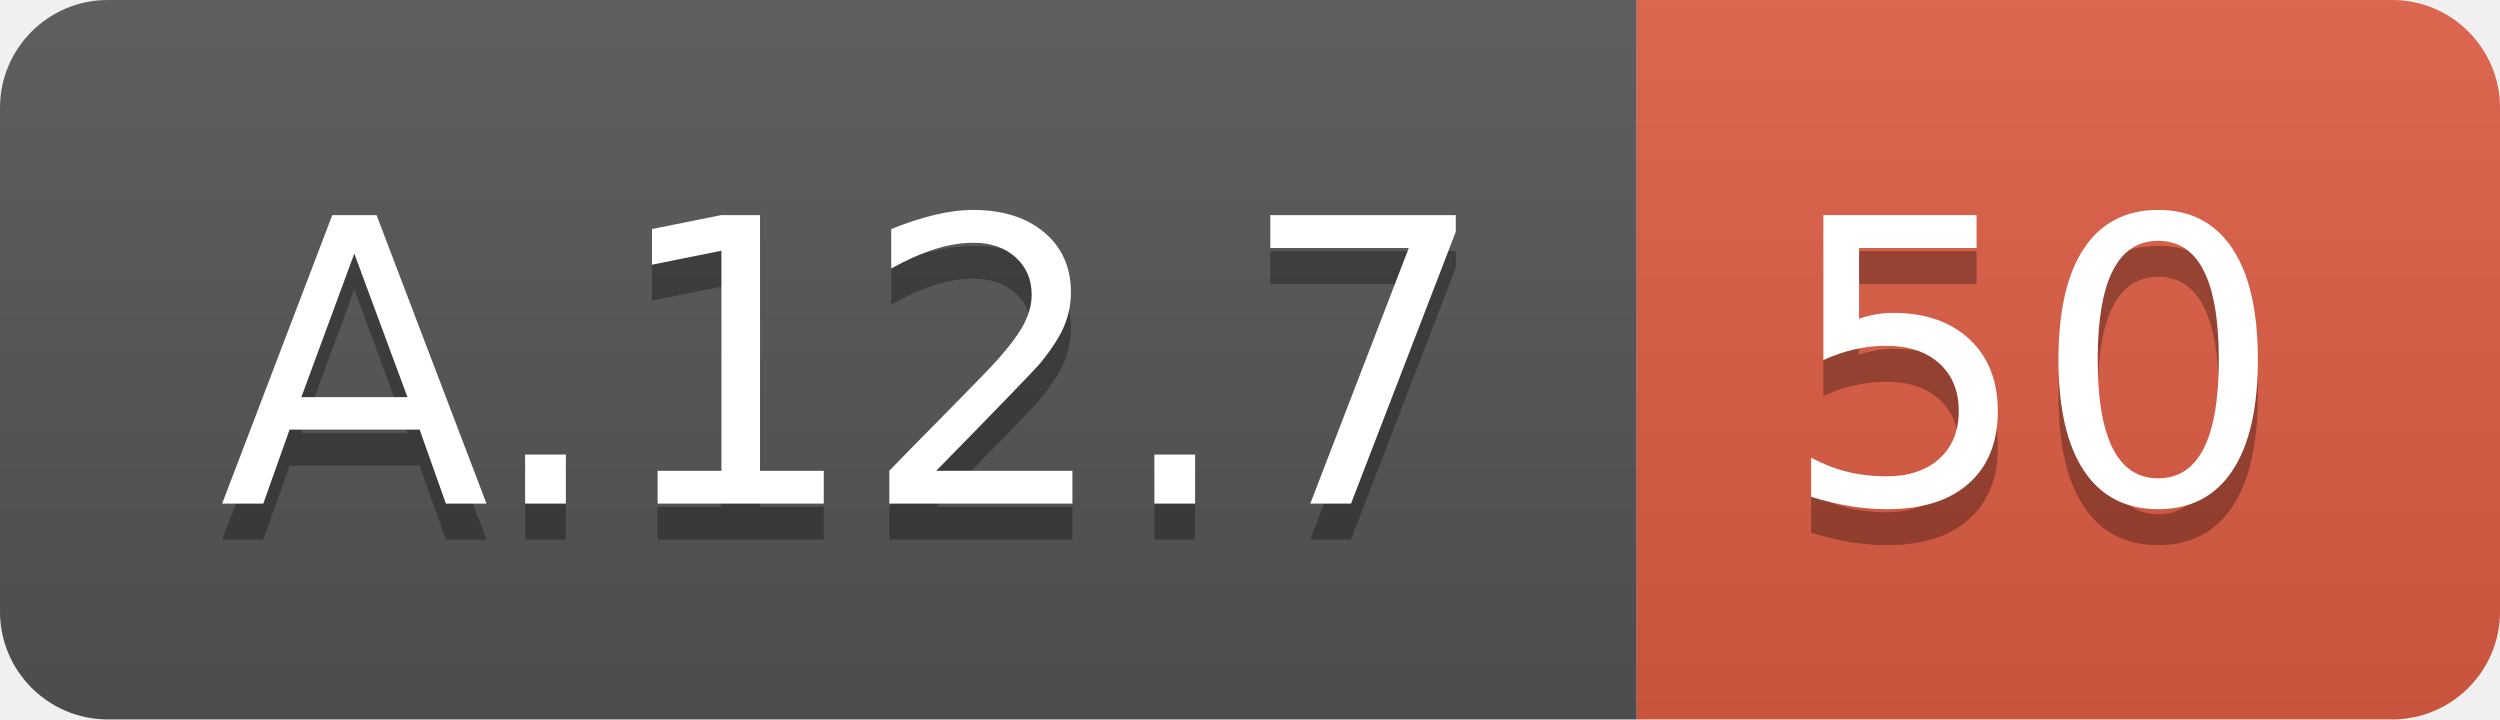
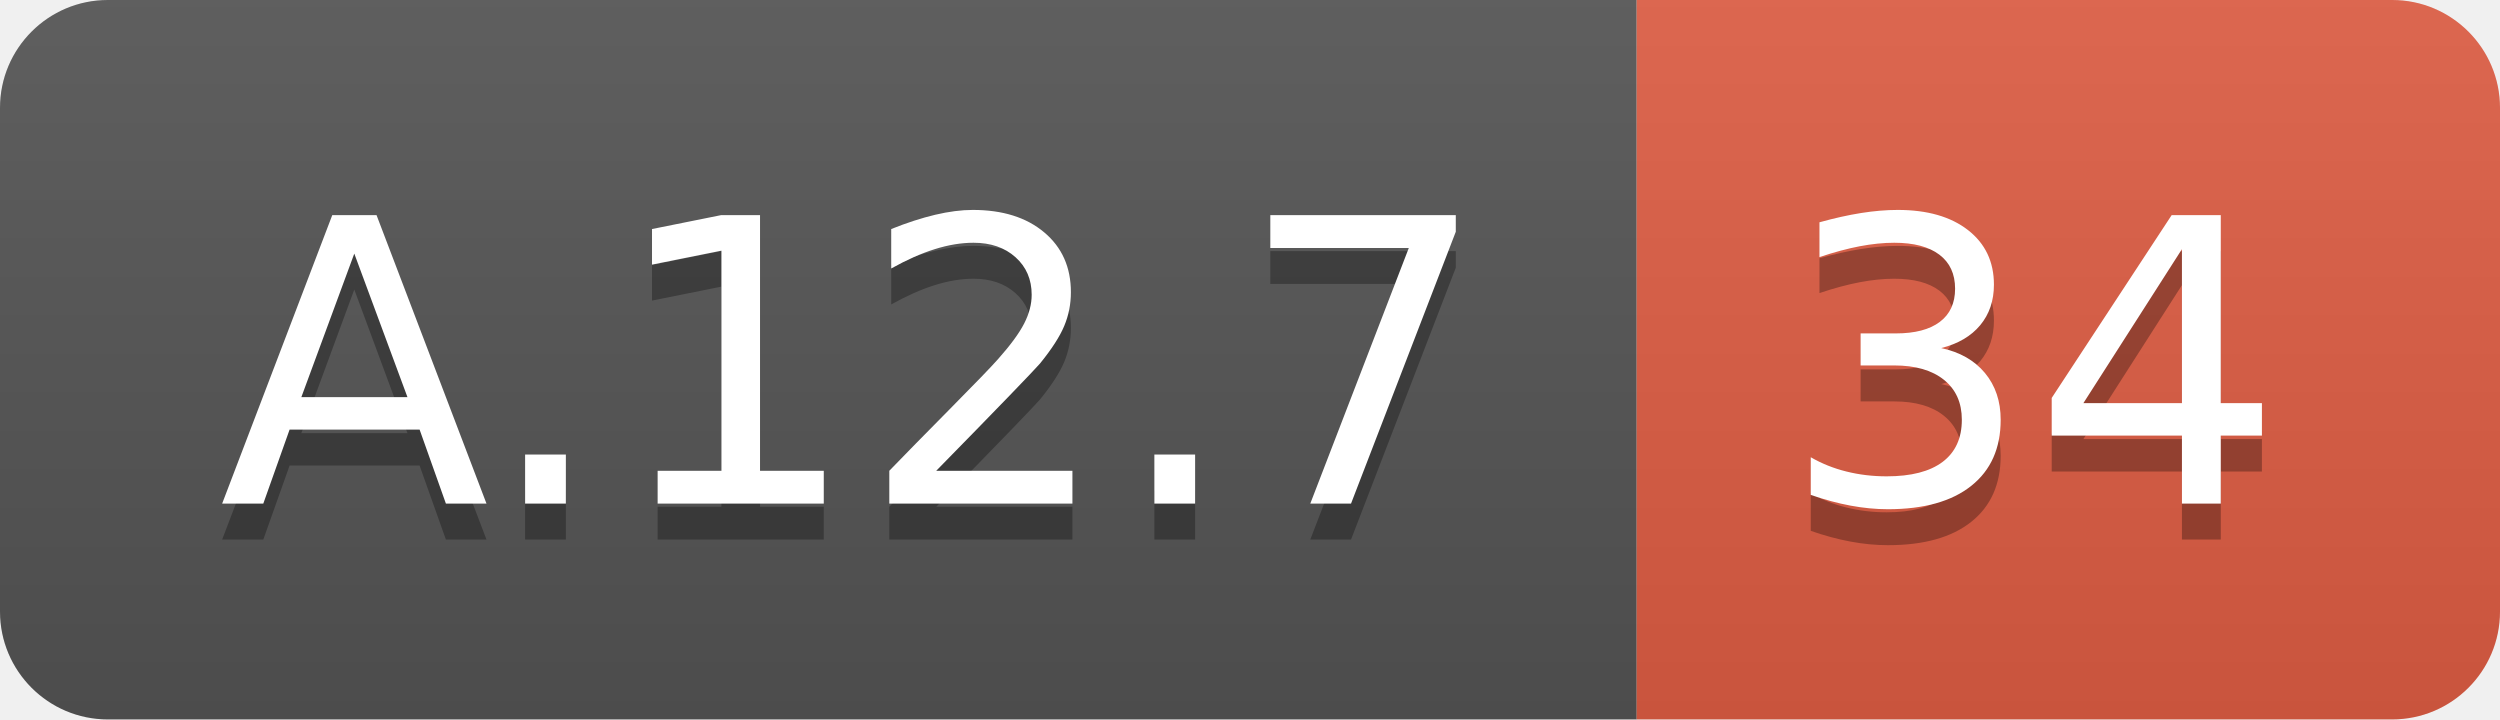
<svg xmlns="http://www.w3.org/2000/svg" width="69.5" height="20">
  <linearGradient id="smooth" x2="0" y2="100%">
    <stop offset="0" stop-color="#bbb" stop-opacity=".1" />
    <stop offset="1" stop-opacity=".1" />
  </linearGradient>
  <clipPath id="round">
    <rect width="69.5" height="20" rx="3" fill="#fff" />
  </clipPath>
  <g clip-path="url(#round)">
    <rect width="45.5" height="20" fill="#555" />
    <rect x="45.5" width="24.0" height="20" fill="#e05d44" />
    <rect width="69.5" height="20" fill="url(#smooth)" />
  </g>
  <g fill="#fff" text-anchor="middle" font-family="DejaVu Sans,Verdana,Geneva,sans-serif" font-size="110">
    <text x="237.5" y="150" fill="#010101" fill-opacity=".3" transform="scale(0.1)" textLength="355.0" lengthAdjust="spacing">A.12.7</text>
    <text x="237.5" y="140" transform="scale(0.1)" textLength="355.0" lengthAdjust="spacing">A.12.7</text>
-     <text x="565.0" y="150" fill="#010101" fill-opacity=".3" transform="scale(0.1)" textLength="140.0" lengthAdjust="spacing">50</text>
-     <text x="565.0" y="140" transform="scale(0.1)" textLength="140.0" lengthAdjust="spacing">50</text>
+     <text x="565.0" y="150" fill="#010101" fill-opacity=".3" transform="scale(0.1)" textLength="140.0" lengthAdjust="spacing">34</text>
+     <text x="565.0" y="140" transform="scale(0.1)" textLength="140.0" lengthAdjust="spacing">34</text>
  </g>
</svg>
